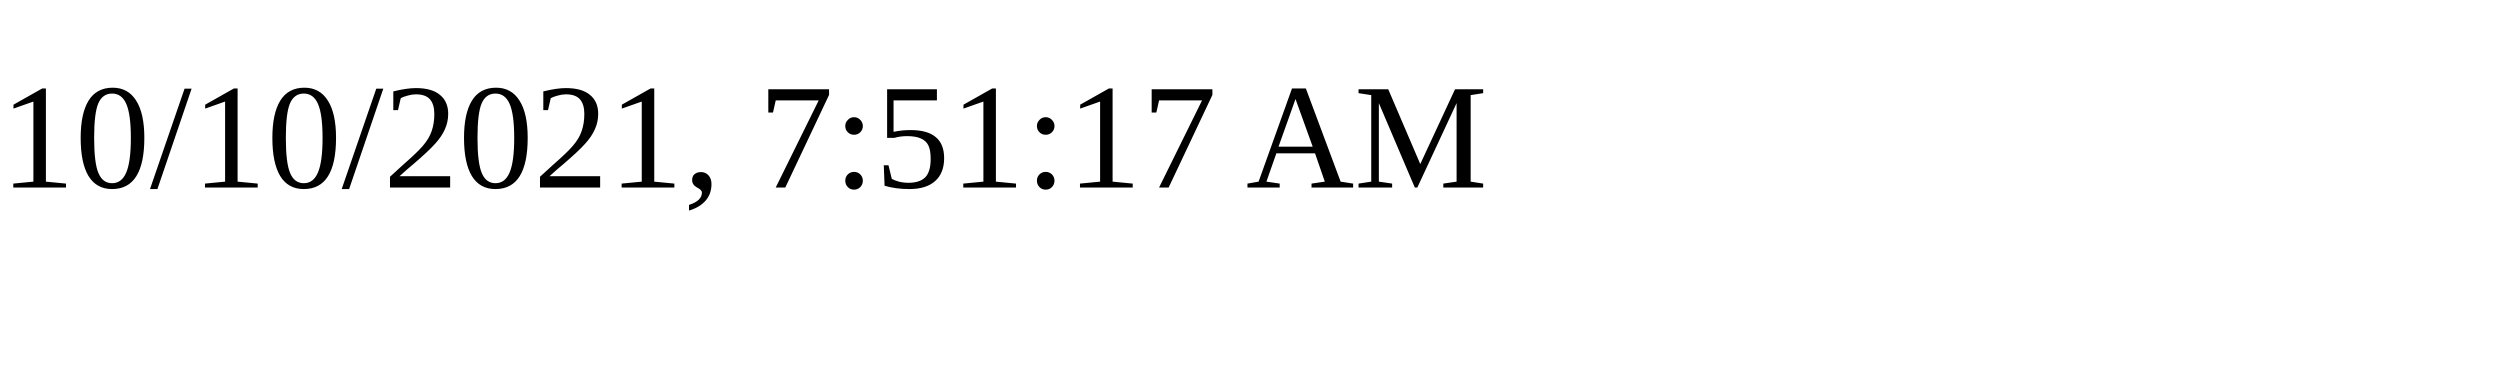
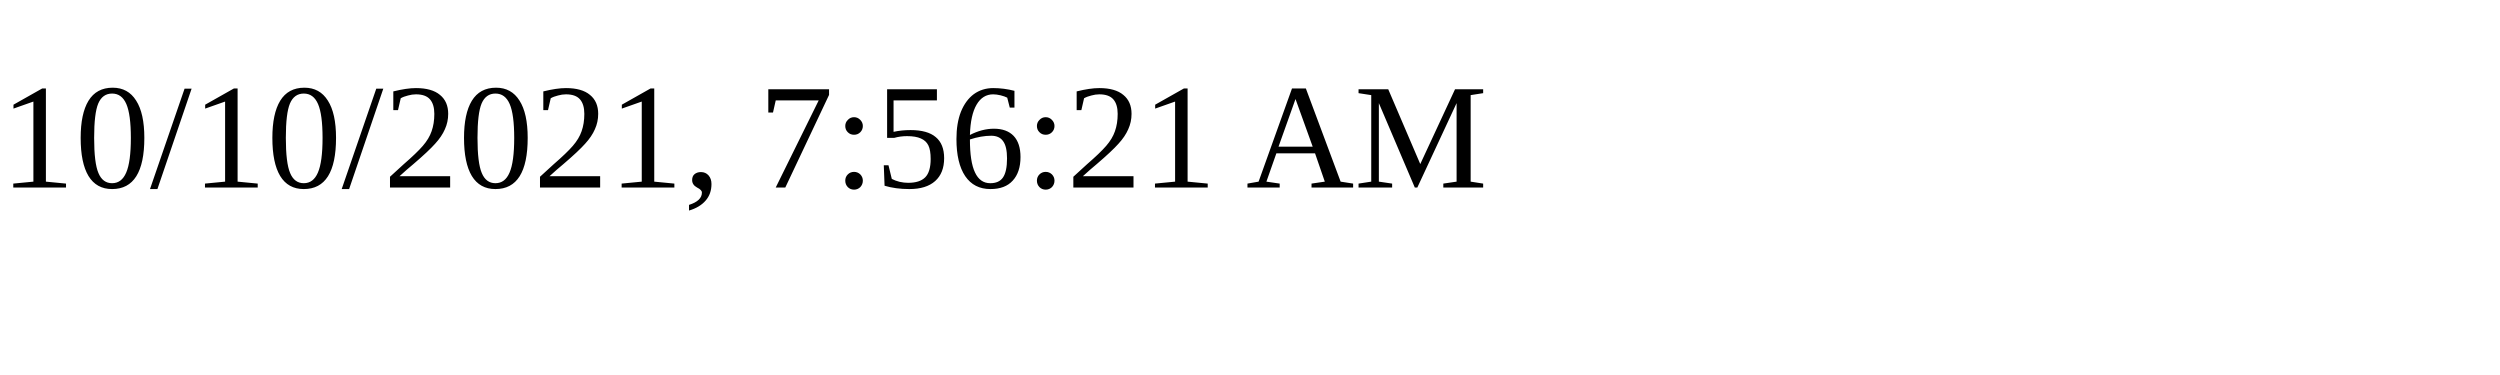
<svg xmlns="http://www.w3.org/2000/svg" height="30" width="200">
-   <text x="0" y="15">10/10/2021, 7:51:17 AM</text>
+   <text x="0" y="15">10/10/2021, 7:56:21 AM</text>
</svg>
